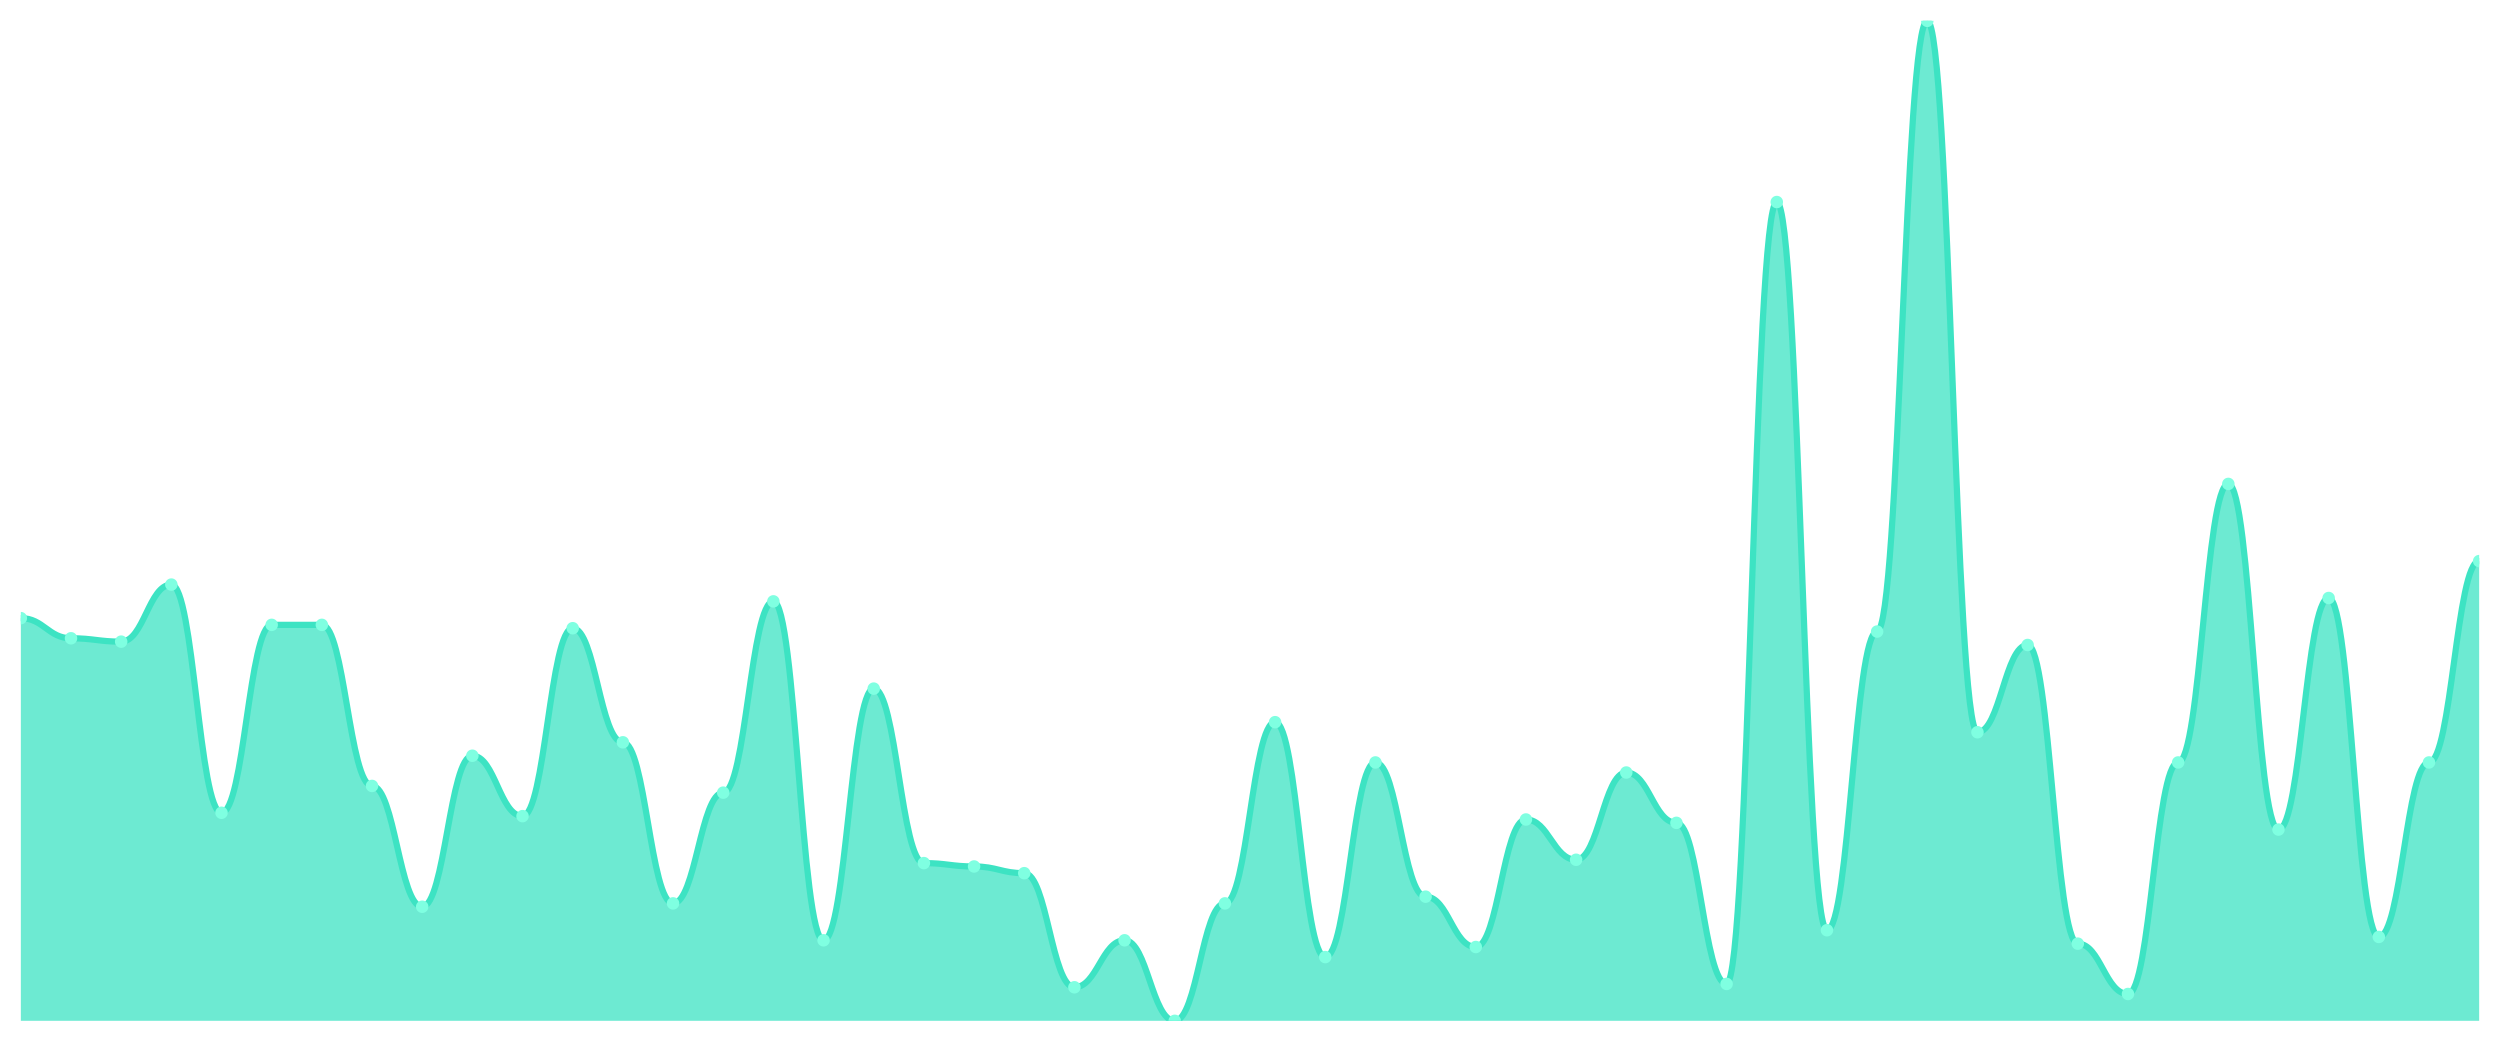
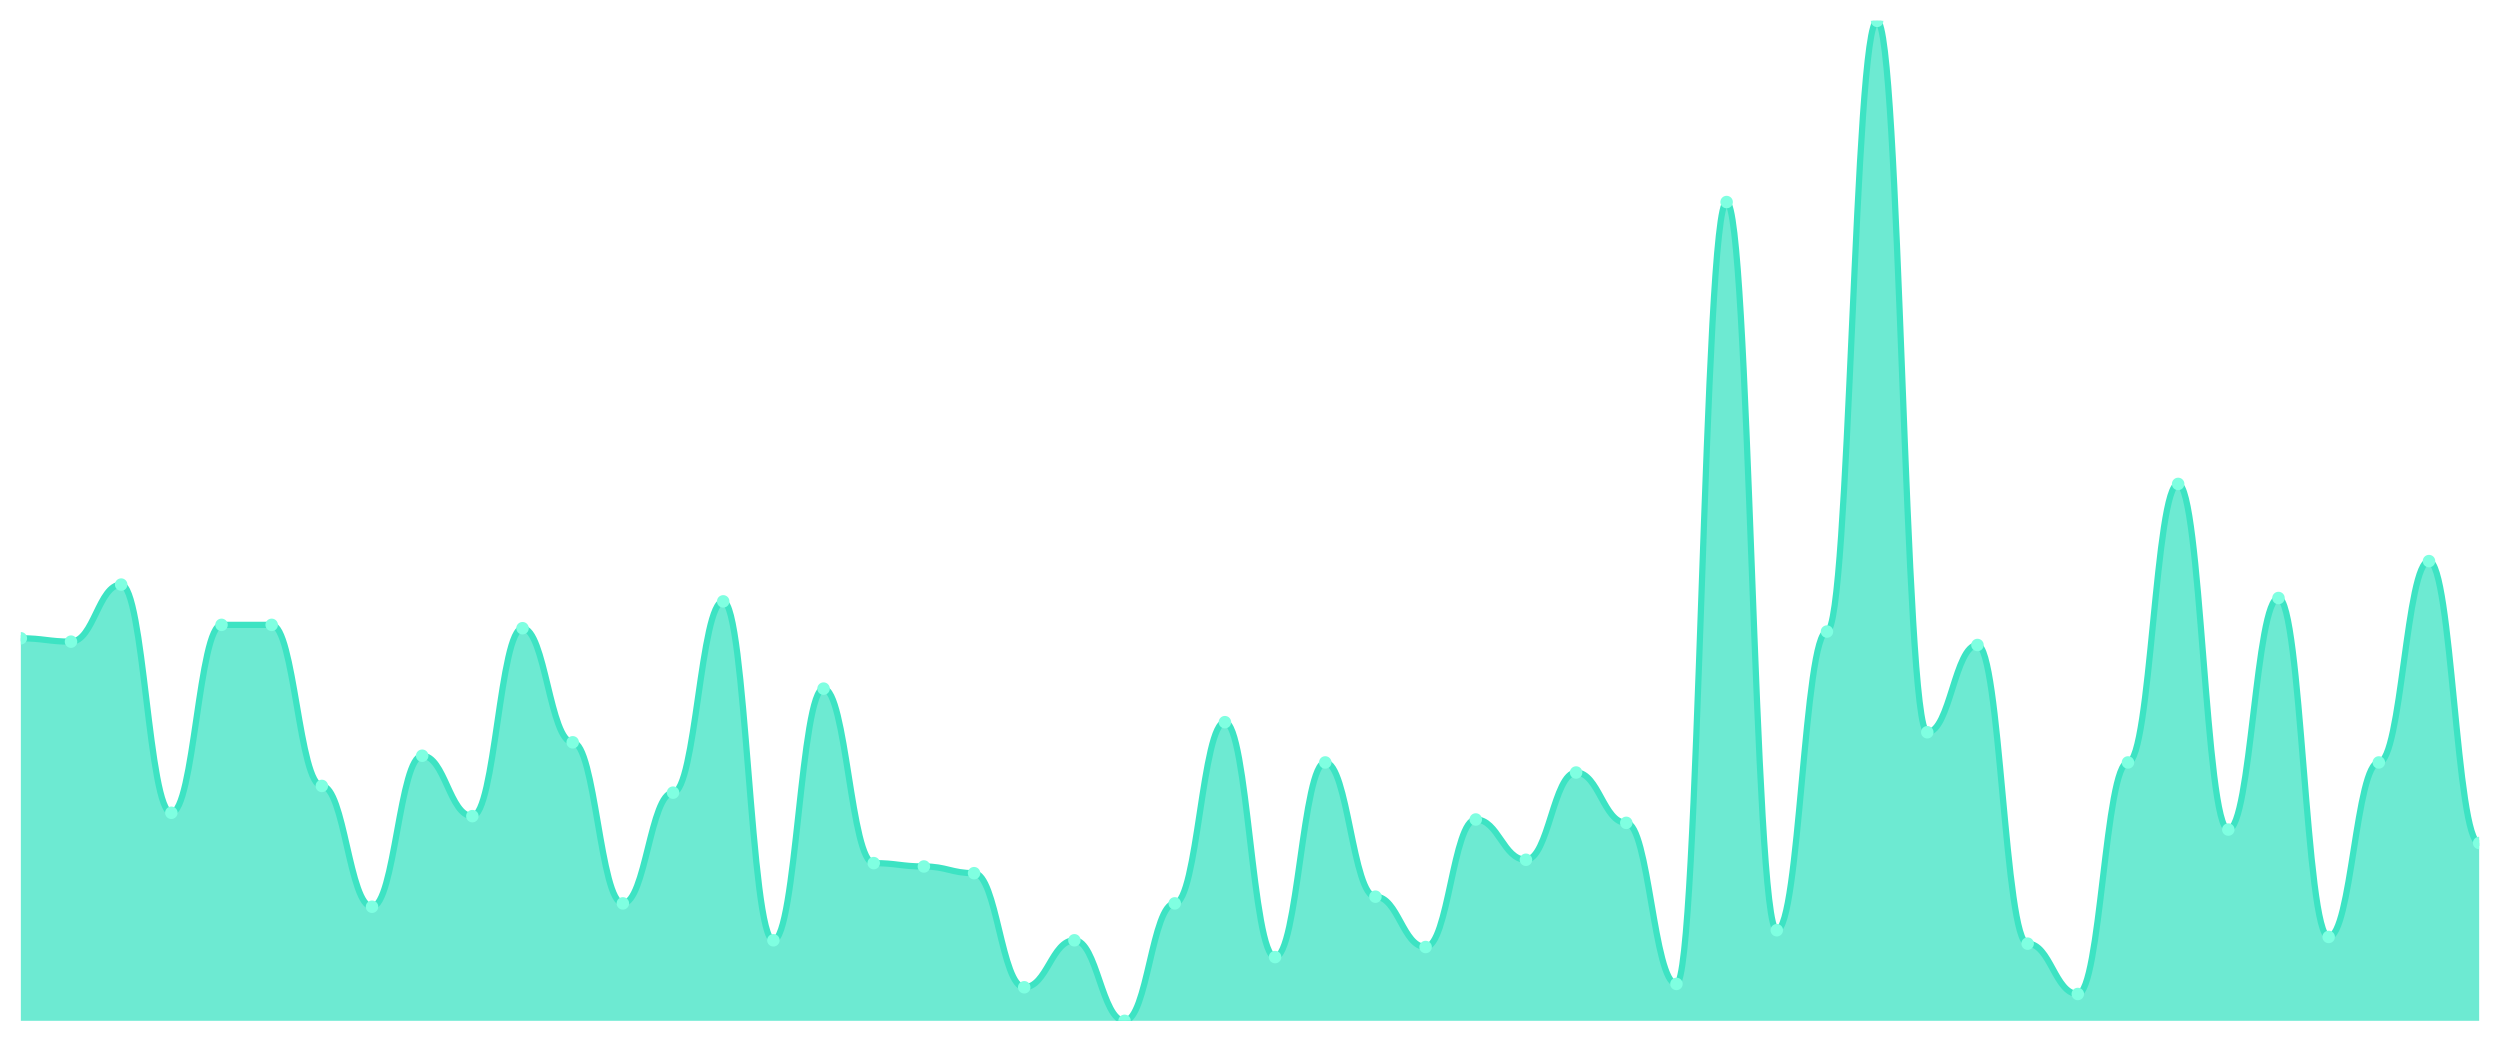
<svg xmlns="http://www.w3.org/2000/svg" viewBox="0 0 1200 500" width="1200" height="500">
  <defs>
    <clipPath id="c">
      <rect x="10" y="10" width="1180" height="480" />
    </clipPath>
  </defs>
  <rect width="1200" height="500" fill="none" />
  <g clip-path="url(#c)">
-     <path d="M 10,490 L 10,296.711 C 20.837,296.711 23.245,306.376 34.082,306.376 C 44.918,306.376 47.327,307.987 58.163,307.987 C 69,307.987 71.408,280.604 82.245,280.604 C 93.082,280.604 95.49,390.134 106.327,390.134 C 117.163,390.134 119.571,299.933 130.408,299.933 C 141.245,299.933 143.653,299.933 154.49,299.933 C 165.327,299.933 167.735,377.248 178.571,377.248 C 189.408,377.248 191.816,435.235 202.653,435.235 C 213.49,435.235 215.898,362.752 226.735,362.752 C 237.571,362.752 239.98,391.745 250.816,391.745 C 261.653,391.745 264.061,301.544 274.898,301.544 C 285.735,301.544 288.143,356.309 298.98,356.309 C 309.816,356.309 312.224,433.624 323.061,433.624 C 333.898,433.624 336.306,380.47 347.143,380.47 C 357.98,380.47 360.388,288.658 371.224,288.658 C 382.061,288.658 384.469,451.342 395.306,451.342 C 406.143,451.342 408.551,330.537 419.388,330.537 C 430.224,330.537 432.633,414.295 443.469,414.295 C 454.306,414.295 456.714,415.906 467.551,415.906 C 478.388,415.906 480.796,419.128 491.633,419.128 C 502.469,419.128 504.878,473.893 515.714,473.893 C 526.551,473.893 528.959,451.342 539.796,451.342 C 550.633,451.342 553.041,490 563.878,490 C 574.714,490 577.122,433.624 587.959,433.624 C 598.796,433.624 601.204,346.644 612.041,346.644 C 622.878,346.644 625.286,459.396 636.122,459.396 C 646.959,459.396 649.367,365.973 660.204,365.973 C 671.041,365.973 673.449,430.403 684.286,430.403 C 695.122,430.403 697.531,454.564 708.367,454.564 C 719.204,454.564 721.612,393.356 732.449,393.356 C 743.286,393.356 745.694,412.685 756.531,412.685 C 767.367,412.685 769.776,370.805 780.612,370.805 C 791.449,370.805 793.857,394.966 804.694,394.966 C 815.531,394.966 817.939,472.282 828.776,472.282 C 839.612,472.282 842.02,96.98 852.857,96.98 C 863.694,96.98 866.102,446.51 876.939,446.51 C 887.776,446.51 890.184,303.154 901.02,303.154 C 911.857,303.154 914.265,10 925.102,10 C 935.939,10 938.347,351.477 949.184,351.477 C 960.02,351.477 962.429,309.597 973.265,309.597 C 984.102,309.597 986.51,452.953 997.347,452.953 C 1008.184,452.953 1010.592,477.114 1021.429,477.114 C 1032.265,477.114 1034.673,365.973 1045.51,365.973 C 1056.347,365.973 1058.755,232.282 1069.592,232.282 C 1080.429,232.282 1082.837,398.188 1093.673,398.188 C 1104.51,398.188 1106.918,287.047 1117.755,287.047 C 1128.592,287.047 1131,449.732 1141.837,449.732 C 1152.673,449.732 1155.082,365.973 1165.918,365.973 C 1176.755,365.973 1179.163,269.329 1190,269.329 L 1190,490 Z" fill="rgba(61,227,195,0.75)" />
-     <path d="M 10,296.711 C 20.837,296.711 23.245,306.376 34.082,306.376 C 44.918,306.376 47.327,307.987 58.163,307.987 C 69,307.987 71.408,280.604 82.245,280.604 C 93.082,280.604 95.49,390.134 106.327,390.134 C 117.163,390.134 119.571,299.933 130.408,299.933 C 141.245,299.933 143.653,299.933 154.49,299.933 C 165.327,299.933 167.735,377.248 178.571,377.248 C 189.408,377.248 191.816,435.235 202.653,435.235 C 213.49,435.235 215.898,362.752 226.735,362.752 C 237.571,362.752 239.98,391.745 250.816,391.745 C 261.653,391.745 264.061,301.544 274.898,301.544 C 285.735,301.544 288.143,356.309 298.98,356.309 C 309.816,356.309 312.224,433.624 323.061,433.624 C 333.898,433.624 336.306,380.47 347.143,380.47 C 357.98,380.47 360.388,288.658 371.224,288.658 C 382.061,288.658 384.469,451.342 395.306,451.342 C 406.143,451.342 408.551,330.537 419.388,330.537 C 430.224,330.537 432.633,414.295 443.469,414.295 C 454.306,414.295 456.714,415.906 467.551,415.906 C 478.388,415.906 480.796,419.128 491.633,419.128 C 502.469,419.128 504.878,473.893 515.714,473.893 C 526.551,473.893 528.959,451.342 539.796,451.342 C 550.633,451.342 553.041,490 563.878,490 C 574.714,490 577.122,433.624 587.959,433.624 C 598.796,433.624 601.204,346.644 612.041,346.644 C 622.878,346.644 625.286,459.396 636.122,459.396 C 646.959,459.396 649.367,365.973 660.204,365.973 C 671.041,365.973 673.449,430.403 684.286,430.403 C 695.122,430.403 697.531,454.564 708.367,454.564 C 719.204,454.564 721.612,393.356 732.449,393.356 C 743.286,393.356 745.694,412.685 756.531,412.685 C 767.367,412.685 769.776,370.805 780.612,370.805 C 791.449,370.805 793.857,394.966 804.694,394.966 C 815.531,394.966 817.939,472.282 828.776,472.282 C 839.612,472.282 842.02,96.98 852.857,96.98 C 863.694,96.98 866.102,446.51 876.939,446.51 C 887.776,446.51 890.184,303.154 901.02,303.154 C 911.857,303.154 914.265,10 925.102,10 C 935.939,10 938.347,351.477 949.184,351.477 C 960.02,351.477 962.429,309.597 973.265,309.597 C 984.102,309.597 986.51,452.953 997.347,452.953 C 1008.184,452.953 1010.592,477.114 1021.429,477.114 C 1032.265,477.114 1034.673,365.973 1045.51,365.973 C 1056.347,365.973 1058.755,232.282 1069.592,232.282 C 1080.429,232.282 1082.837,398.188 1093.673,398.188 C 1104.51,398.188 1106.918,287.047 1117.755,287.047 C 1128.592,287.047 1131,449.732 1141.837,449.732 C 1152.673,449.732 1155.082,365.973 1165.918,365.973 C 1176.755,365.973 1179.163,269.329 1190,269.329" fill="none" stroke="#3de3c3" stroke-width="3" stroke-linecap="round" stroke-linejoin="round" />
-     <circle cx="10" cy="296.711" r="3" fill="#7fffe1" />
-     <circle cx="34.082" cy="306.376" r="3" fill="#7fffe1" />
-     <circle cx="58.163" cy="307.987" r="3" fill="#7fffe1" />
-     <circle cx="82.245" cy="280.604" r="3" fill="#7fffe1" />
-     <circle cx="106.327" cy="390.134" r="3" fill="#7fffe1" />
+     <path d="M 10,490 L 10,306.376 C 20.837,306.376 23.245,307.987 34.082,307.987 C 44.918,307.987 47.327,280.604 58.163,280.604 C 69,280.604 71.408,390.134 82.245,390.134 C 93.082,390.134 95.49,299.933 106.327,299.933 C 117.163,299.933 119.571,299.933 130.408,299.933 C 141.245,299.933 143.653,377.248 154.49,377.248 C 165.327,377.248 167.735,435.235 178.571,435.235 C 189.408,435.235 191.816,362.752 202.653,362.752 C 213.49,362.752 215.898,391.745 226.735,391.745 C 237.571,391.745 239.98,301.544 250.816,301.544 C 261.653,301.544 264.061,356.309 274.898,356.309 C 285.735,356.309 288.143,433.624 298.98,433.624 C 309.816,433.624 312.224,380.47 323.061,380.47 C 333.898,380.47 336.306,288.658 347.143,288.658 C 357.98,288.658 360.388,451.342 371.224,451.342 C 382.061,451.342 384.469,330.537 395.306,330.537 C 406.143,330.537 408.551,414.295 419.388,414.295 C 430.224,414.295 432.633,415.906 443.469,415.906 C 454.306,415.906 456.714,419.128 467.551,419.128 C 478.388,419.128 480.796,473.893 491.633,473.893 C 502.469,473.893 504.878,451.342 515.714,451.342 C 526.551,451.342 528.959,490 539.796,490 C 550.633,490 553.041,433.624 563.878,433.624 C 574.714,433.624 577.122,346.644 587.959,346.644 C 598.796,346.644 601.204,459.396 612.041,459.396 C 622.878,459.396 625.286,365.973 636.122,365.973 C 646.959,365.973 649.367,430.403 660.204,430.403 C 671.041,430.403 673.449,454.564 684.286,454.564 C 695.122,454.564 697.531,393.356 708.367,393.356 C 719.204,393.356 721.612,412.685 732.449,412.685 C 743.286,412.685 745.694,370.805 756.531,370.805 C 767.367,370.805 769.776,394.966 780.612,394.966 C 791.449,394.966 793.857,472.282 804.694,472.282 C 815.531,472.282 817.939,96.98 828.776,96.98 C 839.612,96.98 842.02,446.51 852.857,446.51 C 863.694,446.51 866.102,303.154 876.939,303.154 C 887.776,303.154 890.184,10 901.02,10 C 911.857,10 914.265,351.477 925.102,351.477 C 935.939,351.477 938.347,309.597 949.184,309.597 C 960.02,309.597 962.429,452.953 973.265,452.953 C 984.102,452.953 986.51,477.114 997.347,477.114 C 1008.184,477.114 1010.592,365.973 1021.429,365.973 C 1032.265,365.973 1034.673,232.282 1045.51,232.282 C 1056.347,232.282 1058.755,398.188 1069.592,398.188 C 1080.429,398.188 1082.837,287.047 1093.673,287.047 C 1104.51,287.047 1106.918,449.732 1117.755,449.732 C 1128.592,449.732 1131,365.973 1141.837,365.973 C 1152.673,365.973 1155.082,269.329 1165.918,269.329 C 1176.755,269.329 1179.163,404.631 1190,404.631 L 1190,490 Z" fill="rgba(61,227,195,0.75)" />
+     <path d="M 10,306.376 C 20.837,306.376 23.245,307.987 34.082,307.987 C 44.918,307.987 47.327,280.604 58.163,280.604 C 69,280.604 71.408,390.134 82.245,390.134 C 93.082,390.134 95.49,299.933 106.327,299.933 C 117.163,299.933 119.571,299.933 130.408,299.933 C 141.245,299.933 143.653,377.248 154.49,377.248 C 165.327,377.248 167.735,435.235 178.571,435.235 C 189.408,435.235 191.816,362.752 202.653,362.752 C 213.49,362.752 215.898,391.745 226.735,391.745 C 237.571,391.745 239.98,301.544 250.816,301.544 C 261.653,301.544 264.061,356.309 274.898,356.309 C 285.735,356.309 288.143,433.624 298.98,433.624 C 309.816,433.624 312.224,380.47 323.061,380.47 C 333.898,380.47 336.306,288.658 347.143,288.658 C 357.98,288.658 360.388,451.342 371.224,451.342 C 382.061,451.342 384.469,330.537 395.306,330.537 C 406.143,330.537 408.551,414.295 419.388,414.295 C 430.224,414.295 432.633,415.906 443.469,415.906 C 454.306,415.906 456.714,419.128 467.551,419.128 C 478.388,419.128 480.796,473.893 491.633,473.893 C 502.469,473.893 504.878,451.342 515.714,451.342 C 526.551,451.342 528.959,490 539.796,490 C 550.633,490 553.041,433.624 563.878,433.624 C 574.714,433.624 577.122,346.644 587.959,346.644 C 598.796,346.644 601.204,459.396 612.041,459.396 C 622.878,459.396 625.286,365.973 636.122,365.973 C 646.959,365.973 649.367,430.403 660.204,430.403 C 671.041,430.403 673.449,454.564 684.286,454.564 C 695.122,454.564 697.531,393.356 708.367,393.356 C 719.204,393.356 721.612,412.685 732.449,412.685 C 743.286,412.685 745.694,370.805 756.531,370.805 C 767.367,370.805 769.776,394.966 780.612,394.966 C 791.449,394.966 793.857,472.282 804.694,472.282 C 815.531,472.282 817.939,96.98 828.776,96.98 C 839.612,96.98 842.02,446.51 852.857,446.51 C 863.694,446.51 866.102,303.154 876.939,303.154 C 887.776,303.154 890.184,10 901.02,10 C 911.857,10 914.265,351.477 925.102,351.477 C 935.939,351.477 938.347,309.597 949.184,309.597 C 960.02,309.597 962.429,452.953 973.265,452.953 C 984.102,452.953 986.51,477.114 997.347,477.114 C 1008.184,477.114 1010.592,365.973 1021.429,365.973 C 1032.265,365.973 1034.673,232.282 1045.51,232.282 C 1056.347,232.282 1058.755,398.188 1069.592,398.188 C 1080.429,398.188 1082.837,287.047 1093.673,287.047 C 1104.51,287.047 1106.918,449.732 1117.755,449.732 C 1128.592,449.732 1131,365.973 1141.837,365.973 C 1152.673,365.973 1155.082,269.329 1165.918,269.329 C 1176.755,269.329 1179.163,404.631 1190,404.631" fill="none" stroke="#3de3c3" stroke-width="3" stroke-linecap="round" stroke-linejoin="round" />
+     <circle cx="10" cy="306.376" r="3" fill="#7fffe1" />
+     <circle cx="34.082" cy="307.987" r="3" fill="#7fffe1" />
+     <circle cx="58.163" cy="280.604" r="3" fill="#7fffe1" />
+     <circle cx="82.245" cy="390.134" r="3" fill="#7fffe1" />
+     <circle cx="106.327" cy="299.933" r="3" fill="#7fffe1" />
    <circle cx="130.408" cy="299.933" r="3" fill="#7fffe1" />
-     <circle cx="154.49" cy="299.933" r="3" fill="#7fffe1" />
-     <circle cx="178.571" cy="377.248" r="3" fill="#7fffe1" />
-     <circle cx="202.653" cy="435.235" r="3" fill="#7fffe1" />
-     <circle cx="226.735" cy="362.752" r="3" fill="#7fffe1" />
-     <circle cx="250.816" cy="391.745" r="3" fill="#7fffe1" />
-     <circle cx="274.898" cy="301.544" r="3" fill="#7fffe1" />
-     <circle cx="298.98" cy="356.309" r="3" fill="#7fffe1" />
-     <circle cx="323.061" cy="433.624" r="3" fill="#7fffe1" />
-     <circle cx="347.143" cy="380.47" r="3" fill="#7fffe1" />
-     <circle cx="371.224" cy="288.658" r="3" fill="#7fffe1" />
-     <circle cx="395.306" cy="451.342" r="3" fill="#7fffe1" />
-     <circle cx="419.388" cy="330.537" r="3" fill="#7fffe1" />
-     <circle cx="443.469" cy="414.295" r="3" fill="#7fffe1" />
-     <circle cx="467.551" cy="415.906" r="3" fill="#7fffe1" />
-     <circle cx="491.633" cy="419.128" r="3" fill="#7fffe1" />
-     <circle cx="515.714" cy="473.893" r="3" fill="#7fffe1" />
-     <circle cx="539.796" cy="451.342" r="3" fill="#7fffe1" />
-     <circle cx="563.878" cy="490" r="3" fill="#7fffe1" />
-     <circle cx="587.959" cy="433.624" r="3" fill="#7fffe1" />
-     <circle cx="612.041" cy="346.644" r="3" fill="#7fffe1" />
-     <circle cx="636.122" cy="459.396" r="3" fill="#7fffe1" />
-     <circle cx="660.204" cy="365.973" r="3" fill="#7fffe1" />
-     <circle cx="684.286" cy="430.403" r="3" fill="#7fffe1" />
-     <circle cx="708.367" cy="454.564" r="3" fill="#7fffe1" />
-     <circle cx="732.449" cy="393.356" r="3" fill="#7fffe1" />
-     <circle cx="756.531" cy="412.685" r="3" fill="#7fffe1" />
-     <circle cx="780.612" cy="370.805" r="3" fill="#7fffe1" />
-     <circle cx="804.694" cy="394.966" r="3" fill="#7fffe1" />
-     <circle cx="828.776" cy="472.282" r="3" fill="#7fffe1" />
-     <circle cx="852.857" cy="96.98" r="3" fill="#7fffe1" />
-     <circle cx="876.939" cy="446.51" r="3" fill="#7fffe1" />
-     <circle cx="901.02" cy="303.154" r="3" fill="#7fffe1" />
-     <circle cx="925.102" cy="10" r="3" fill="#7fffe1" />
-     <circle cx="949.184" cy="351.477" r="3" fill="#7fffe1" />
-     <circle cx="973.265" cy="309.597" r="3" fill="#7fffe1" />
-     <circle cx="997.347" cy="452.953" r="3" fill="#7fffe1" />
-     <circle cx="1021.429" cy="477.114" r="3" fill="#7fffe1" />
-     <circle cx="1045.51" cy="365.973" r="3" fill="#7fffe1" />
-     <circle cx="1069.592" cy="232.282" r="3" fill="#7fffe1" />
-     <circle cx="1093.673" cy="398.188" r="3" fill="#7fffe1" />
-     <circle cx="1117.755" cy="287.047" r="3" fill="#7fffe1" />
-     <circle cx="1141.837" cy="449.732" r="3" fill="#7fffe1" />
-     <circle cx="1165.918" cy="365.973" r="3" fill="#7fffe1" />
-     <circle cx="1190" cy="269.329" r="3" fill="#7fffe1" />
+     <circle cx="154.49" cy="377.248" r="3" fill="#7fffe1" />
+     <circle cx="178.571" cy="435.235" r="3" fill="#7fffe1" />
+     <circle cx="202.653" cy="362.752" r="3" fill="#7fffe1" />
+     <circle cx="226.735" cy="391.745" r="3" fill="#7fffe1" />
+     <circle cx="250.816" cy="301.544" r="3" fill="#7fffe1" />
+     <circle cx="274.898" cy="356.309" r="3" fill="#7fffe1" />
+     <circle cx="298.98" cy="433.624" r="3" fill="#7fffe1" />
+     <circle cx="323.061" cy="380.47" r="3" fill="#7fffe1" />
+     <circle cx="347.143" cy="288.658" r="3" fill="#7fffe1" />
+     <circle cx="371.224" cy="451.342" r="3" fill="#7fffe1" />
+     <circle cx="395.306" cy="330.537" r="3" fill="#7fffe1" />
+     <circle cx="419.388" cy="414.295" r="3" fill="#7fffe1" />
+     <circle cx="443.469" cy="415.906" r="3" fill="#7fffe1" />
+     <circle cx="467.551" cy="419.128" r="3" fill="#7fffe1" />
+     <circle cx="491.633" cy="473.893" r="3" fill="#7fffe1" />
+     <circle cx="515.714" cy="451.342" r="3" fill="#7fffe1" />
+     <circle cx="539.796" cy="490" r="3" fill="#7fffe1" />
+     <circle cx="563.878" cy="433.624" r="3" fill="#7fffe1" />
+     <circle cx="587.959" cy="346.644" r="3" fill="#7fffe1" />
+     <circle cx="612.041" cy="459.396" r="3" fill="#7fffe1" />
+     <circle cx="636.122" cy="365.973" r="3" fill="#7fffe1" />
+     <circle cx="660.204" cy="430.403" r="3" fill="#7fffe1" />
+     <circle cx="684.286" cy="454.564" r="3" fill="#7fffe1" />
+     <circle cx="708.367" cy="393.356" r="3" fill="#7fffe1" />
+     <circle cx="732.449" cy="412.685" r="3" fill="#7fffe1" />
+     <circle cx="756.531" cy="370.805" r="3" fill="#7fffe1" />
+     <circle cx="780.612" cy="394.966" r="3" fill="#7fffe1" />
+     <circle cx="804.694" cy="472.282" r="3" fill="#7fffe1" />
+     <circle cx="828.776" cy="96.98" r="3" fill="#7fffe1" />
+     <circle cx="852.857" cy="446.51" r="3" fill="#7fffe1" />
+     <circle cx="876.939" cy="303.154" r="3" fill="#7fffe1" />
+     <circle cx="901.02" cy="10" r="3" fill="#7fffe1" />
+     <circle cx="925.102" cy="351.477" r="3" fill="#7fffe1" />
+     <circle cx="949.184" cy="309.597" r="3" fill="#7fffe1" />
+     <circle cx="973.265" cy="452.953" r="3" fill="#7fffe1" />
+     <circle cx="997.347" cy="477.114" r="3" fill="#7fffe1" />
+     <circle cx="1021.429" cy="365.973" r="3" fill="#7fffe1" />
+     <circle cx="1045.51" cy="232.282" r="3" fill="#7fffe1" />
+     <circle cx="1069.592" cy="398.188" r="3" fill="#7fffe1" />
+     <circle cx="1093.673" cy="287.047" r="3" fill="#7fffe1" />
+     <circle cx="1117.755" cy="449.732" r="3" fill="#7fffe1" />
+     <circle cx="1141.837" cy="365.973" r="3" fill="#7fffe1" />
+     <circle cx="1165.918" cy="269.329" r="3" fill="#7fffe1" />
+     <circle cx="1190" cy="404.631" r="3" fill="#7fffe1" />
  </g>
</svg>
